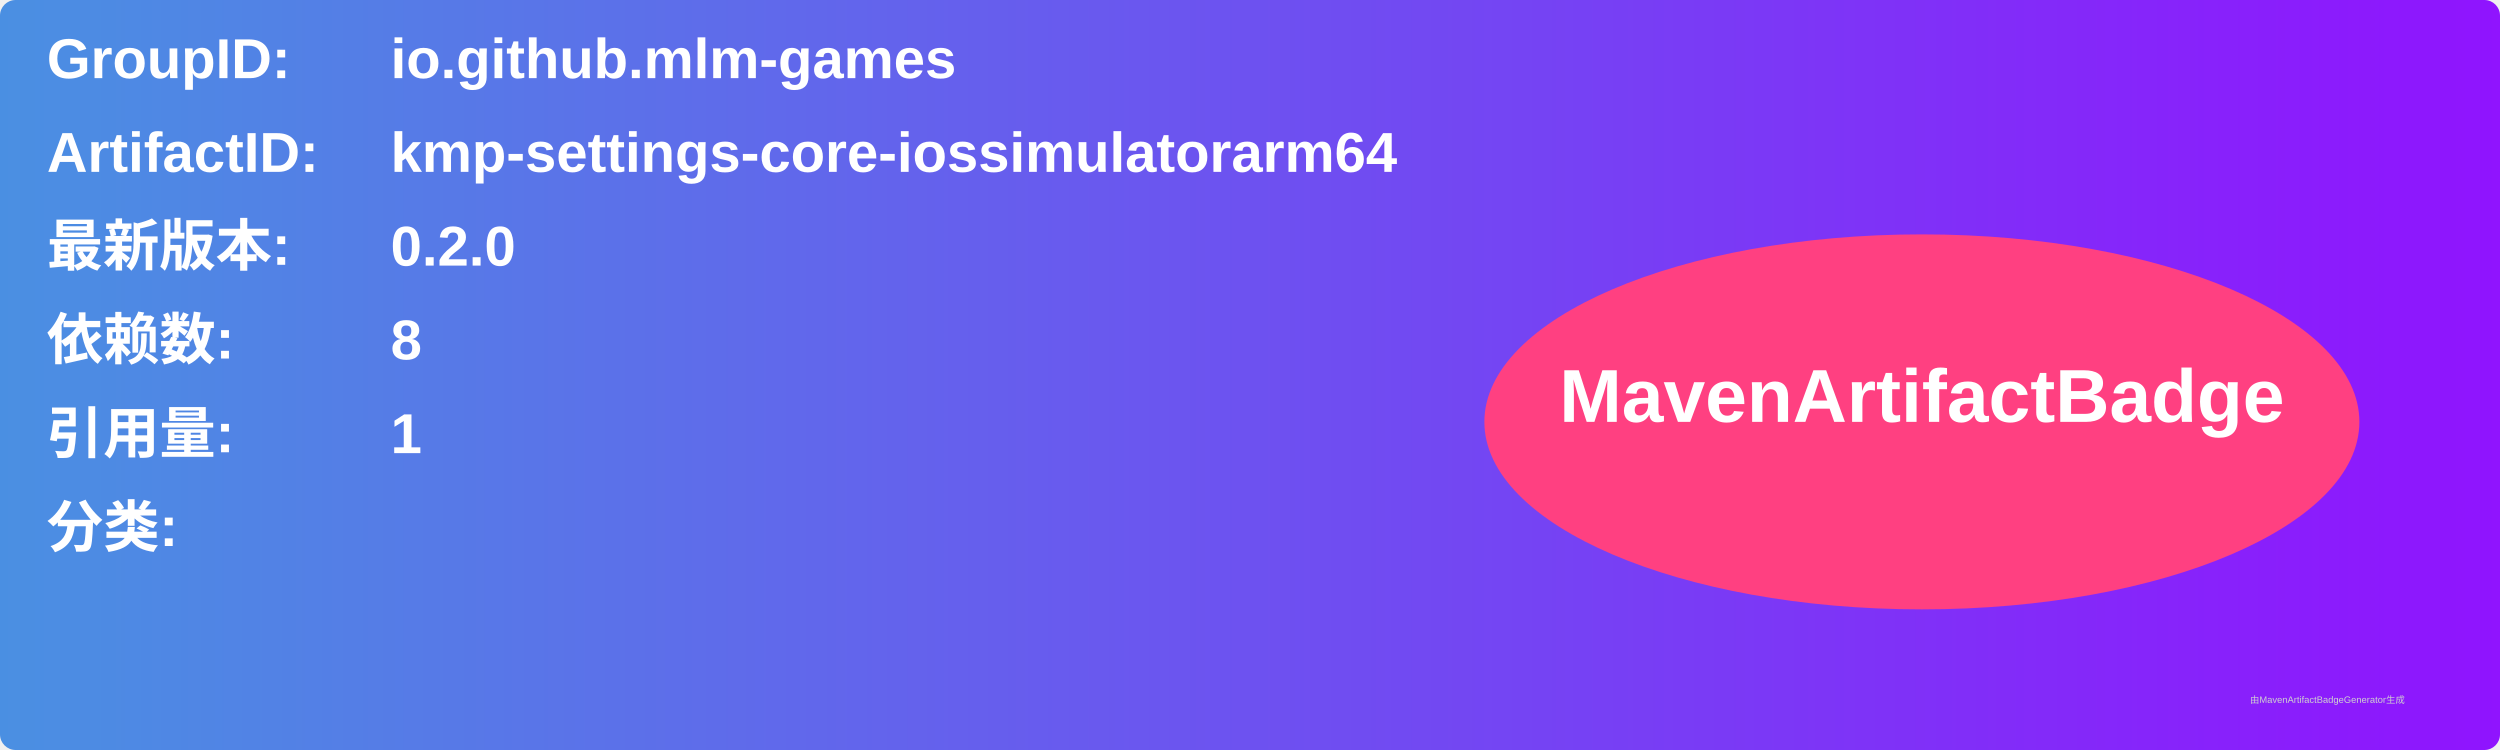
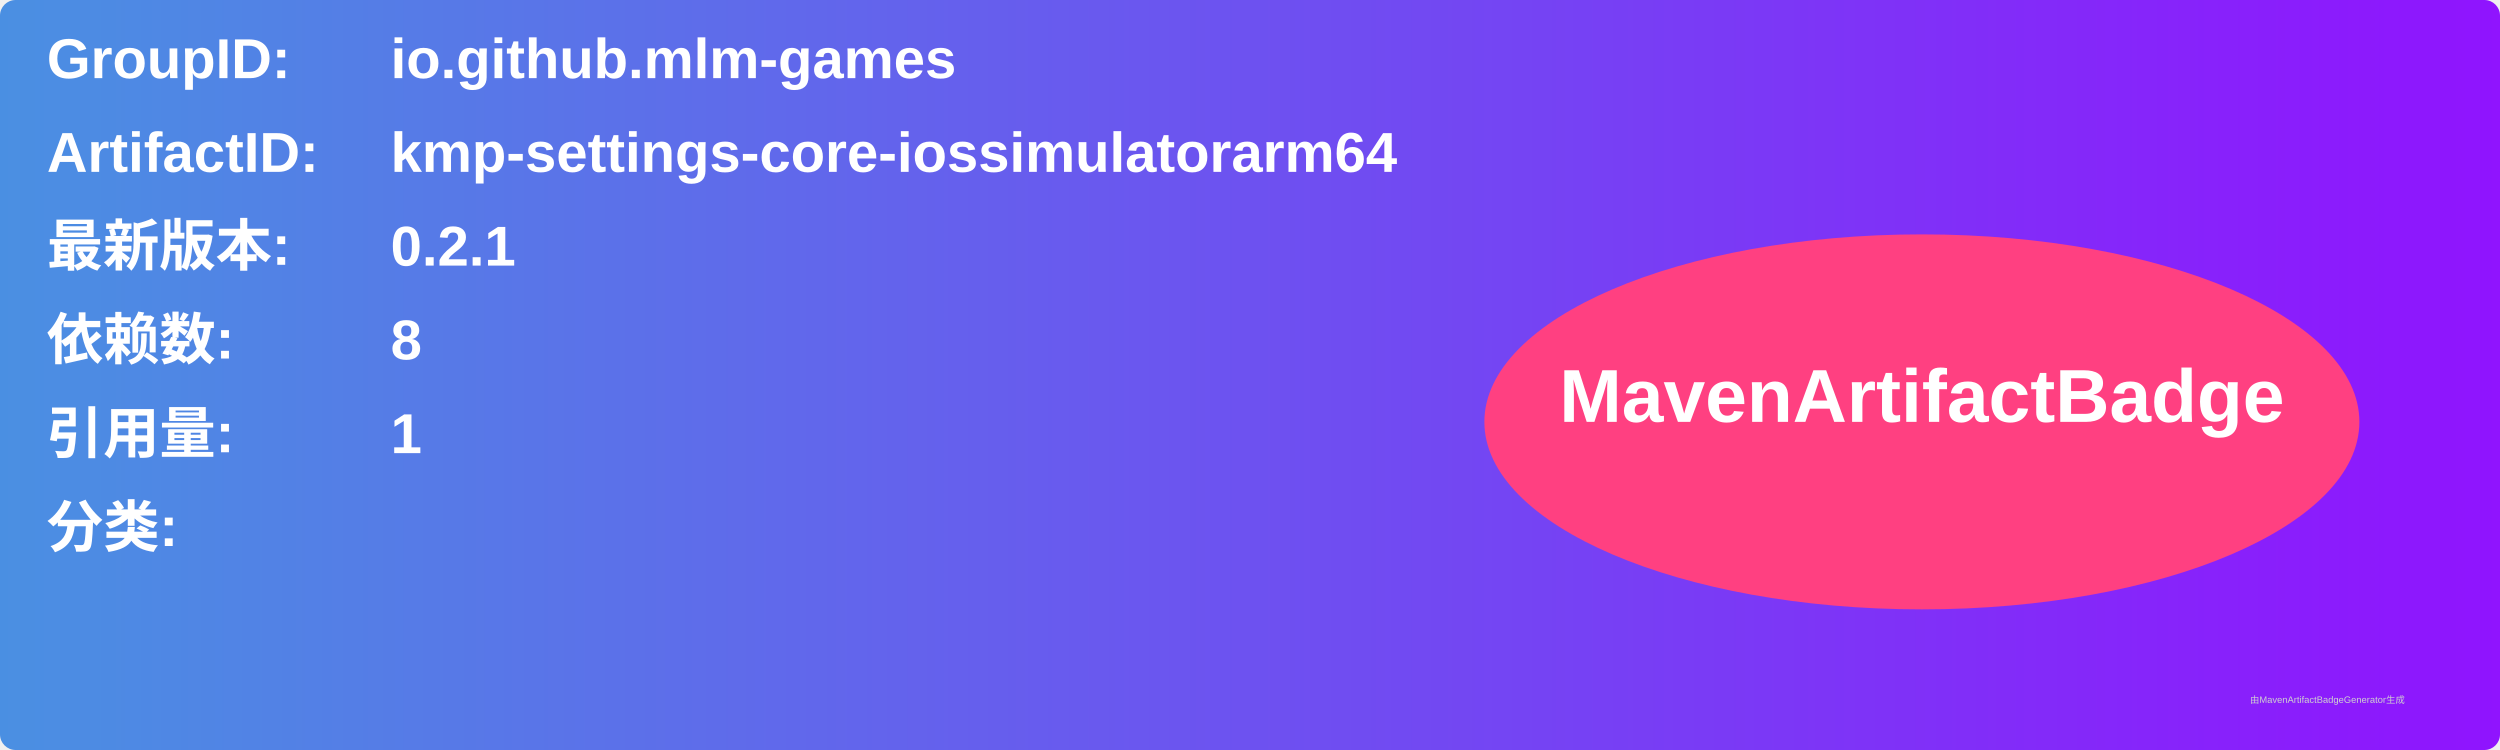
<svg xmlns="http://www.w3.org/2000/svg" width="800" height="240" viewBox="0 0 800 240">
  <linearGradient id="grad" x1="0%" y1="0%" x2="100%" y2="0%">
    <stop offset="0%" stop-color="#4a90e2" />
    <stop offset="100%" stop-color="#9013fe" />
  </linearGradient>
  <rect width="100%" height="100%" rx="5" ry="5" fill="url(#grad)" />
  <g transform="translate(15, 15)">
    <text x="0" y="10" font-family="Arial" font-size="18" fill="white" font-weight="bold" width="260">GroupID:</text>
    <text x="110" y="10" font-family="Arial" font-size="18" fill="white" font-weight="bold" width="460">io.github.mlm-games</text>
    <text x="0" y="40" font-family="Arial" font-size="18" fill="white" font-weight="bold" width="260">ArtifactID:</text>
    <text x="110" y="40" font-family="Arial" font-size="18" fill="white" font-weight="bold" width="460">kmp-settings-core-iossimulatorarm64</text>
    <text x="0" y="70" font-family="Arial" font-size="18" fill="white" font-weight="bold">最新版本:</text>
    <text x="110" y="70" font-family="Arial" font-size="18" fill="white" font-weight="bold">
-       <tspan font-weight="bold">0.2.0</tspan>
+       <tspan font-weight="bold">0.2.1</tspan>
    </text>
    <text x="0" y="100" font-family="Arial" font-size="18" fill="white" font-weight="bold">依赖数: </text>
    <text x="110" y="100" font-family="Arial" font-size="18" fill="white">
      <tspan font-weight="bold">8</tspan>
    </text>
    <text x="0" y="130" font-family="Arial" font-size="18" fill="white" font-weight="bold">引用量: </text>
    <text x="110" y="130" font-family="Arial" font-size="18" fill="white">
      <tspan font-weight="bold">1</tspan>
    </text>
    <text x="0" y="160" font-family="Arial" font-size="18" fill="white" font-weight="bold">分类:</text>
    <text x="10" y="190" font-family="Arial" font-size="10" fill="white">
      <tspan font-weight="bold" />
    </text>
    <ellipse cx="600" cy="120" rx="140" ry="60" fill="#ff4081" />
    <text x="600" y="120" text-anchor="middle" font-family="Arial" font-size="24" fill="white" font-weight="bold">MavenArtifactBadge</text>
  </g>
  <text x="720" y="225" font-family="Arial" font-size="3" fill="#d0d0d0">由MavenArtifactBadgeGenerator生成</text>
</svg>
